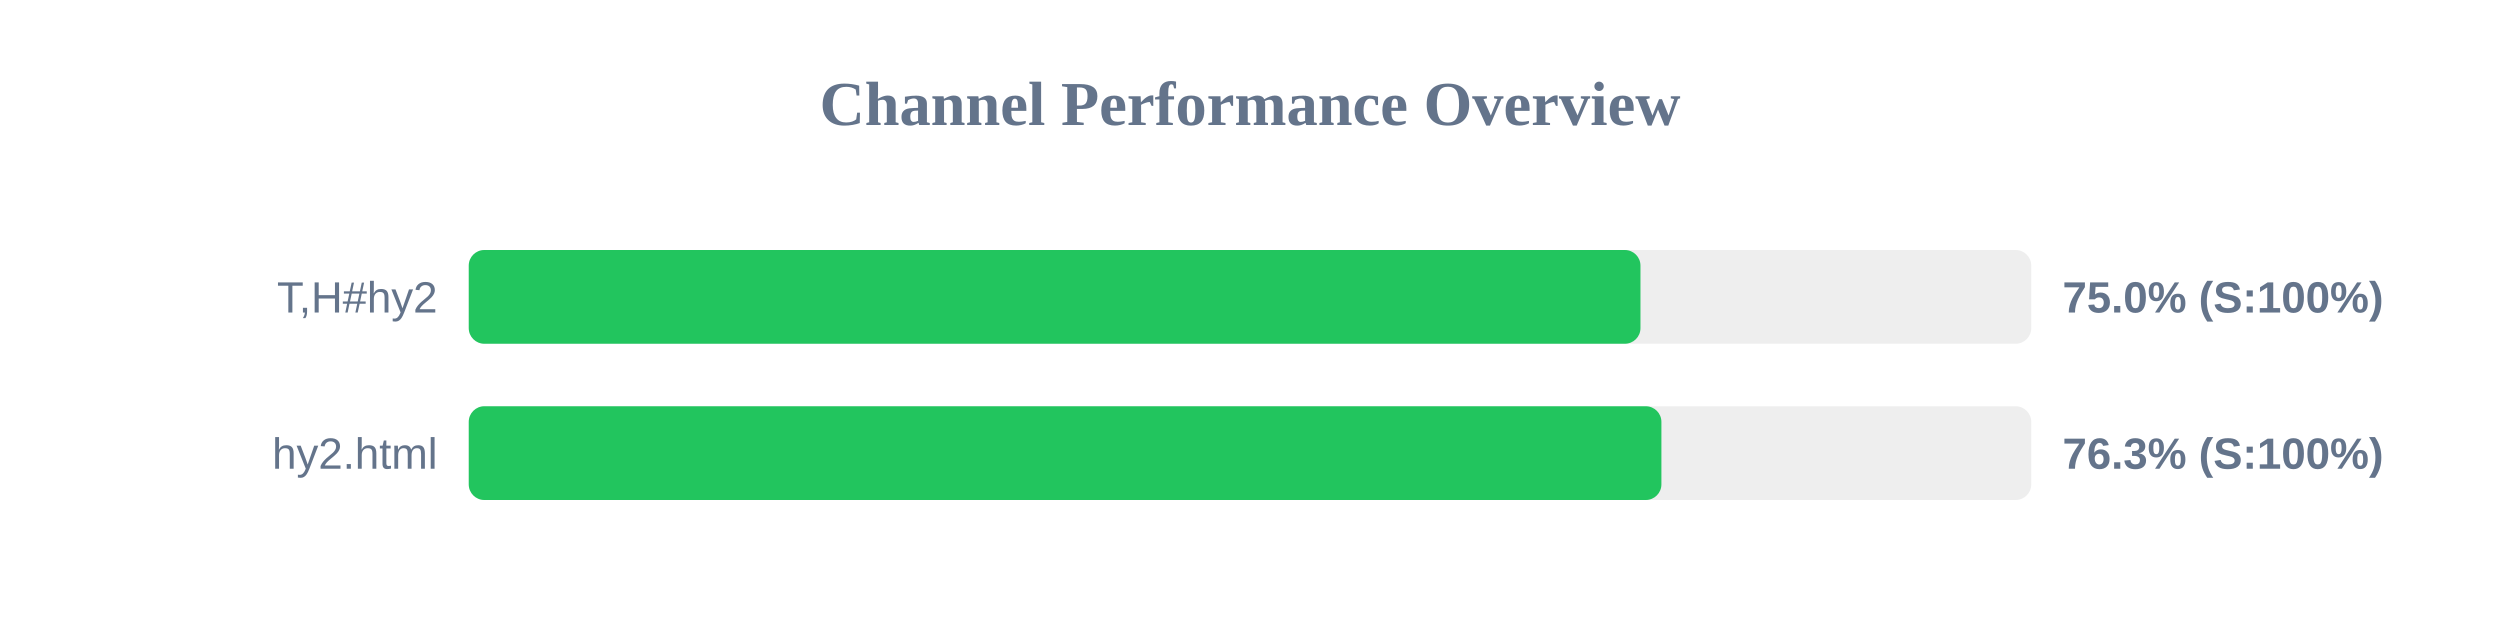
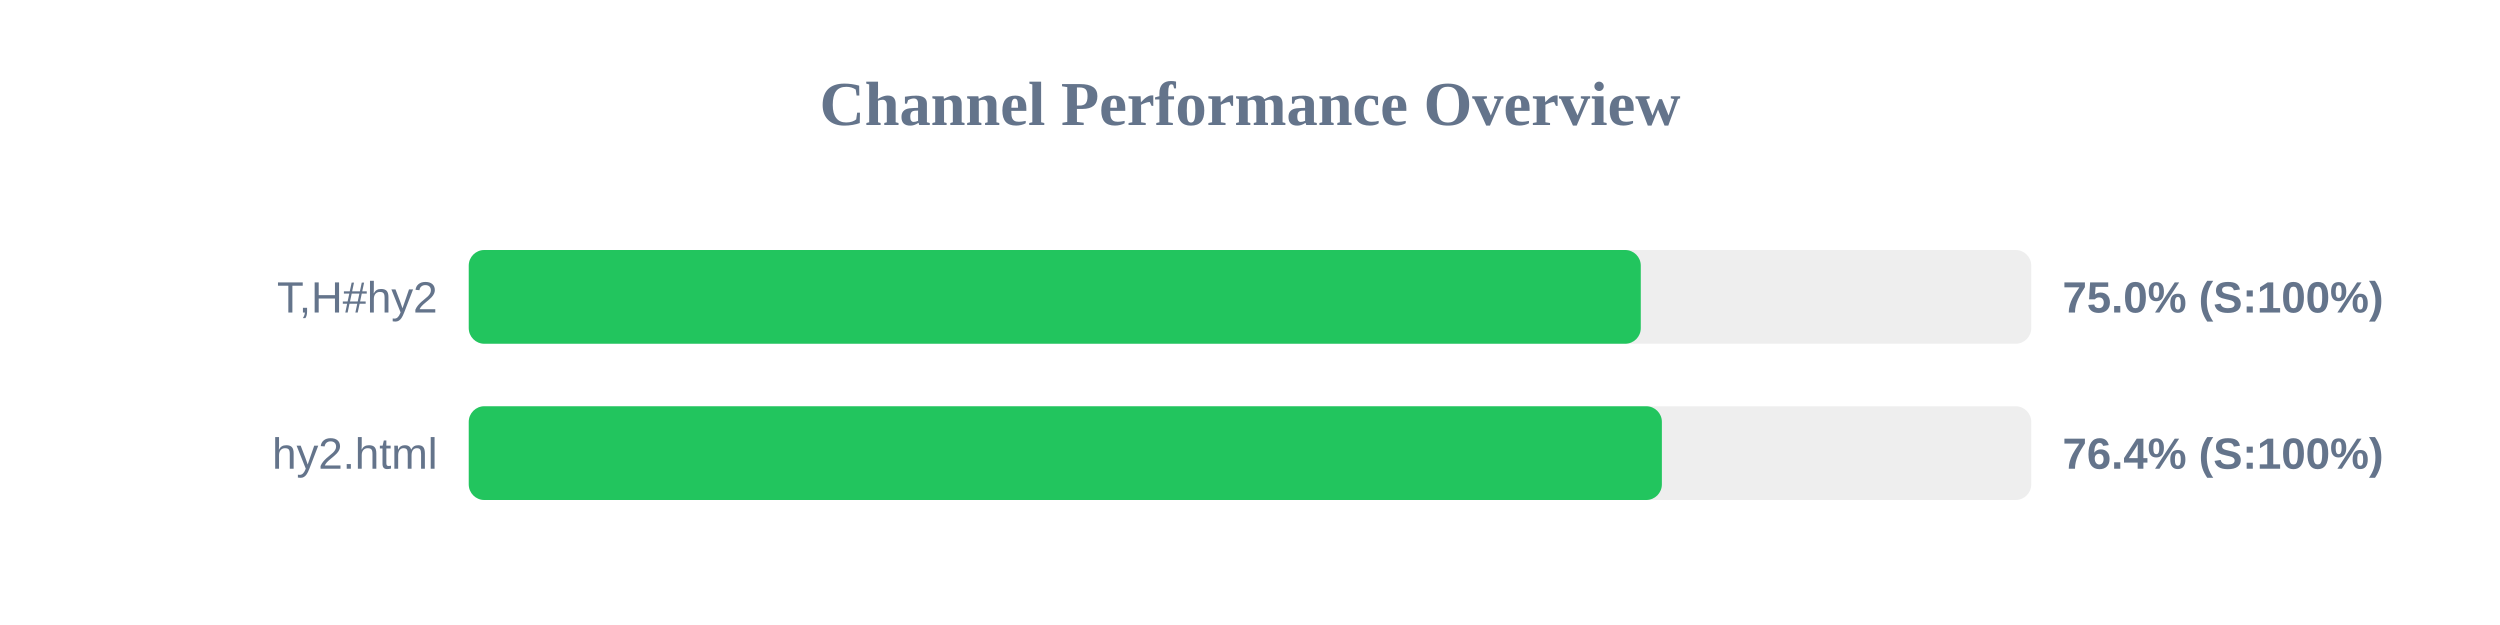
<svg xmlns="http://www.w3.org/2000/svg" width="800" height="200" version="1.1">
  <style>
        .row { font: 14px Arial; fill: #64748b; }
        .score { font: bold 14px Arial; fill: #64748b; }
    </style>
  <text x="400" y="40" text-anchor="middle" font-size="20px" font-weight="bold" fill="#64748b">Channel Performance Overview</text>
  <rect x="150" y="80" width="500" height="30" fill="#eee" rx="5" />
-   <rect x="150" y="80" width="374.95" height="30" fill="#22c55e" rx="5" />
+   <rect x="150" y="80" width="375.05" height="30" fill="#22c55e" rx="5" />
  <text x="140" y="100" text-anchor="end" class="row">T,H#hy2</text>
  <text x="660" y="100" text-anchor="start" class="score">75.0% (S:100%)</text>
  <rect x="150" y="130" width="500" height="30" fill="#eee" rx="5" />
-   <rect x="150" y="130" width="381.65" height="30" fill="#22c55e" rx="5" />
+   <rect x="150" y="130" width="381.8" height="30" fill="#22c55e" rx="5" />
  <text x="140" y="150" text-anchor="end" class="row">hy2.html</text>
-   <text x="660" y="150" text-anchor="start" class="score">76.3% (S:100%)</text>
+   <text x="660" y="150" text-anchor="start" class="score">76.4% (S:100%)</text>
</svg>
